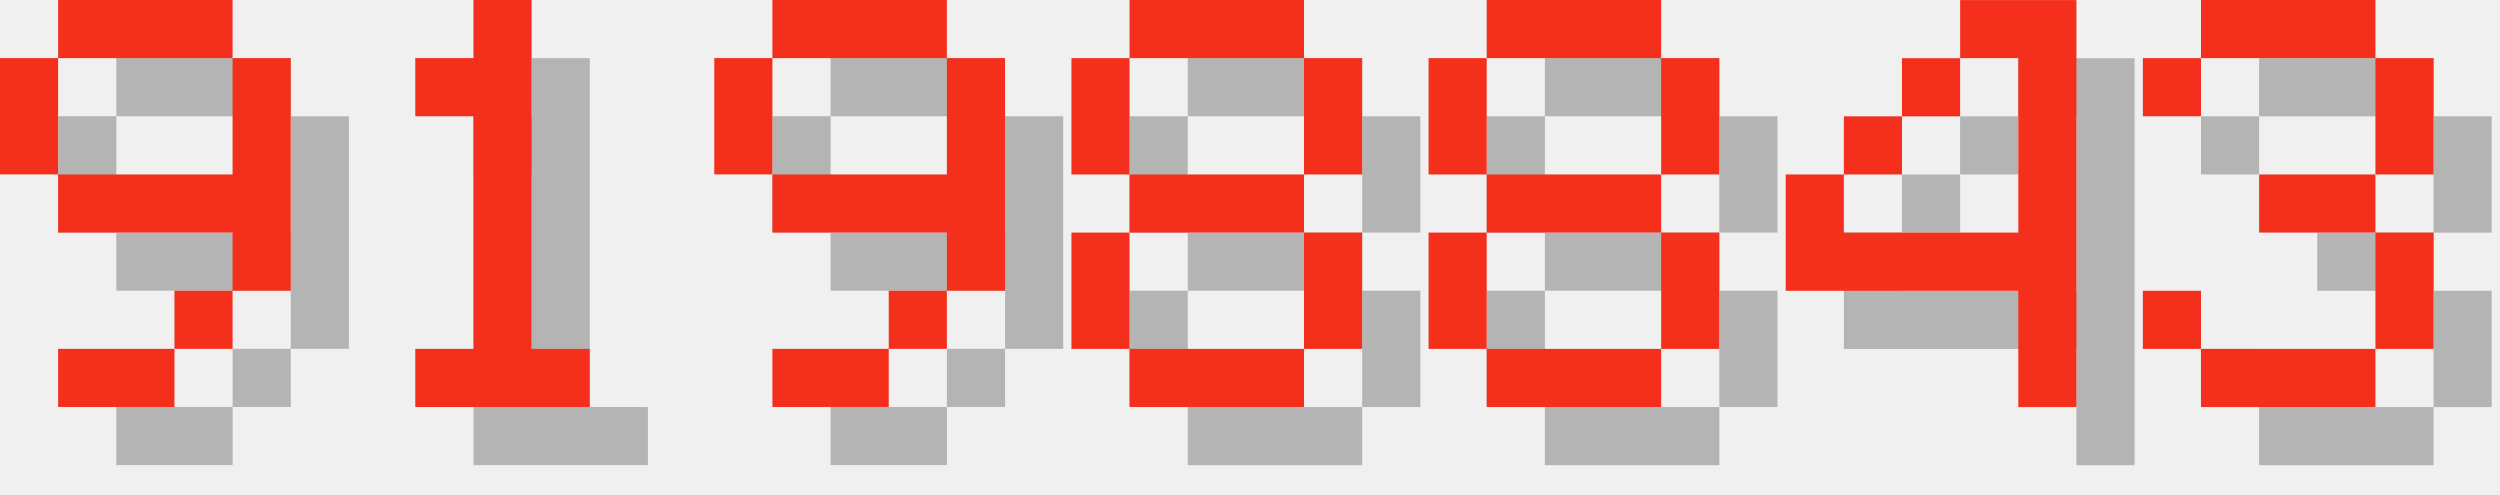
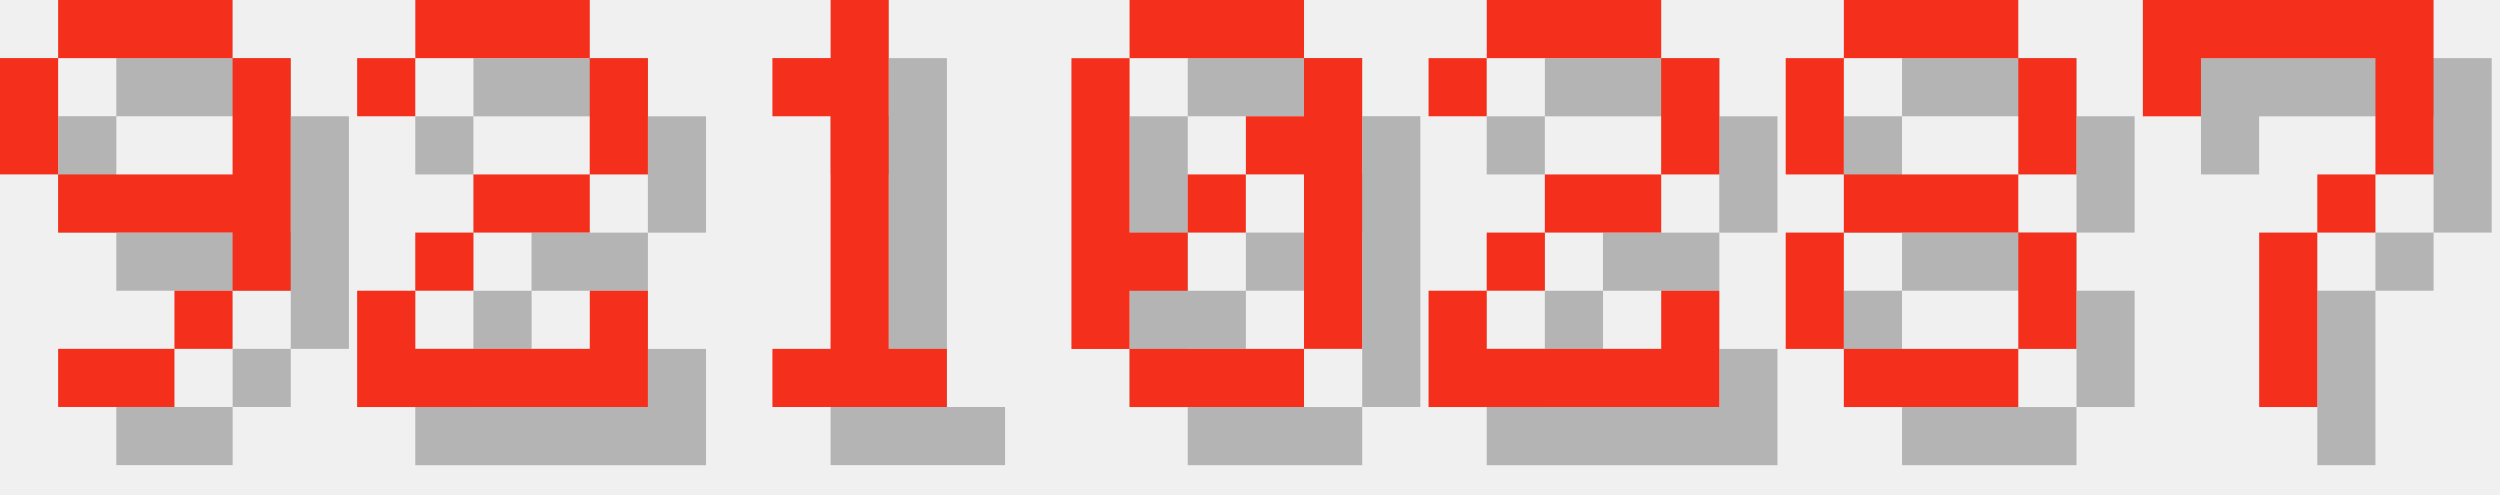
<svg xmlns="http://www.w3.org/2000/svg" version="1.1" width="182.0" height="36">
  <style>
        .text-foreground {
            fill: #F4301C;
        }
        .text-shadow {
            fill: #000000;
            fill-opacity: 0.25;
        }
    </style>
  <g class="digit" id="digit_9" transform="translate(0.0, 0), scale(4)">
    <path id="digit_9_shadow" class="text-shadow" d="m2.117 1.058v1.058h3.175v-1.058h-3.175zm3.175 1.058v2.117h-3.175v1.058h3.175v1.058h1.058v-4.233h-1.058zm0 4.233h-1.058v1.058h1.058v-1.058zm-1.058 1.058h-2.117v1.058h2.117v-1.058zm-2.117-3.175v-2.117h-1.058v2.117h1.058z" fill-opacity=".5" style="paint-order:stroke fill markers" />
    <path id="digit_9_fg" class="text-foreground" d="m1.058 0v1.058h3.175v-1.058h-3.175zm3.175 1.058v2.117h-3.175v1.058h3.175v1.058h1.058v-4.233h-1.058zm0 4.233h-1.058v1.058h1.058v-1.058zm-1.058 1.058h-2.117v1.058h2.117v-1.058zm-2.117-3.175v-2.117h-1.058v2.117h1.058z" fill="#fff" style="paint-order:stroke fill markers" />
  </g>
-   <g class="digit" id="digit_1" transform="translate(26.0, 0), scale(4)">
+   <g class="digit" id="digit_2" transform="translate(26.0, 0), scale(4)">
+     <path id="digit_2_shadow" class="text-shadow" d="m1.058 2.117v1.058h1.058v-1.058h3.175v2.117h-2.117v1.058h-1.058v1.058h-1.058v2.117h5.292v-2.117h-1.058v1.058h-3.175v-1.058h1.058v-1.058h2.117v-1.058h1.058v-2.117h-1.058v-1.058h-3.175v1.058h-1.058z" fill-opacity=".5" style="paint-order:stroke fill markers" />
+     <path id="digit_2_fg" class="text-foreground" d="m0 1.058v1.058h1.058v-1.058h3.175v2.117h-2.117v1.058h-1.058v1.058h-1.058v2.117h5.292v-2.117h-1.058v1.058h-3.175v-1.058h1.058v-1.058h2.117v-1.058h1.058v-2.117h-1.058v-1.058h-3.175v1.058h-1.058z" fill="#fff" style="paint-order:stroke fill markers" />
+   </g>
+   <g class="digit" id="digit_1" transform="translate(52.0, 0), scale(4)">
    <path id="digit_1_shadow" class="text-shadow" d="m2.117 2.117v1.058h1.058v4.233h-1.058v1.058h3.175v-1.058h-1.058v-6.35h-1.058v1.058h-1.058z" fill-opacity=".5" style="paint-order:stroke fill markers" />
    <path id="digit_1_fg" class="text-foreground" d="m1.058 1.058v1.058h1.058v4.233h-1.058v1.058h3.175v-1.058h-1.058v-6.35h-1.058v1.058h-1.058z" fill="#fff" style="paint-order:stroke fill markers" />
  </g>
-   <g class="digit" id="digit_9" transform="translate(52.0, 0), scale(4)">
-     <path id="digit_9_shadow" class="text-shadow" d="m2.117 1.058v1.058h3.175v-1.058h-3.175zm3.175 1.058v2.117h-3.175v1.058h3.175v1.058h1.058v-4.233h-1.058zm0 4.233h-1.058v1.058h1.058v-1.058zm-1.058 1.058h-2.117v1.058h2.117v-1.058zm-2.117-3.175v-2.117h-1.058v2.117h1.058z" fill-opacity=".5" style="paint-order:stroke fill markers" />
-     <path id="digit_9_fg" class="text-foreground" d="m1.058 0v1.058h3.175v-1.058h-3.175zm3.175 1.058v2.117h-3.175v1.058h3.175v1.058h1.058v-4.233h-1.058zm0 4.233h-1.058v1.058h1.058v-1.058zm-1.058 1.058h-2.117v1.058h2.117v-1.058zm-2.117-3.175v-2.117h-1.058v2.117h1.058z" fill="#fff" style="paint-order:stroke fill markers" />
+   <g class="digit" id="digit_0" transform="translate(78.0, 0), scale(4)">
+     <path id="digit_0_shadow" class="text-shadow" d="m2.117 1.058v1.058h3.175v-1.058h-3.175zm3.175 1.058v1.058h-1.058v1.058h1.058v3.175h1.058v-5.292h-1.058zm0 5.292h-3.175v1.058h3.175v-1.058zm-3.175 0v-1.058h1.058v-1.058h-1.058v-3.175h-1.058v5.292h1.058zm1.058-2.117h1.058v-1.058h-1.058v1.058z" fill-opacity=".5" style="paint-order:stroke fill markers" />
+     <path id="digit_0_fg" class="text-foreground" d="m1.058 0v1.058h3.175v-1.058h-3.175zm3.175 1.058v1.058h-1.058v1.058h1.058v3.175h1.058v-5.292h-1.058zm0 5.292h-3.175v1.058h3.175v-1.058zm-3.175 0v-1.058h1.058v-1.058h-1.058v-3.175h-1.058v5.292h1.058zm1.058-2.117h1.058v-1.058h-1.058v1.058z" fill="#fff" style="paint-order:stroke fill markers" />
  </g>
-   <g class="digit" id="digit_8" transform="translate(78.0, 0), scale(4)">
+   <g class="digit" id="digit_2" transform="translate(104.0, 0), scale(4)">
+     <path id="digit_2_shadow" class="text-shadow" d="m1.058 2.117v1.058h1.058v-1.058h3.175v2.117h-2.117v1.058h-1.058v1.058h-1.058v2.117h5.292v-2.117h-1.058v1.058h-3.175v-1.058h1.058v-1.058h2.117v-1.058h1.058v-2.117h-1.058v-1.058h-3.175v1.058h-1.058z" fill-opacity=".5" style="paint-order:stroke fill markers" />
+     <path id="digit_2_fg" class="text-foreground" d="m0 1.058v1.058h1.058v-1.058h3.175v2.117h-2.117v1.058h-1.058v1.058h-1.058v2.117h5.292v-2.117h-1.058v1.058h-3.175v-1.058h1.058v-1.058h2.117v-1.058h1.058v-2.117h-1.058v-1.058h-3.175v1.058h-1.058z" fill="#fff" style="paint-order:stroke fill markers" />
+   </g>
+   <g class="digit" id="digit_8" transform="translate(130.0, 0), scale(4)">
    <path id="digit_8_shadow" class="text-shadow" d="m2.117 1.058v1.058h3.175v-1.058h-3.175zm3.175 1.058v2.117h1.058v-2.117h-1.058zm0 2.117h-3.175v1.058h3.175v-1.058zm0 1.058v2.117h1.058v-2.117h-1.058zm0 2.117h-3.175v1.058h3.175v-1.058zm-3.175 0v-2.117h-1.058v2.117h1.058zm0-3.175v-2.117h-1.058v2.117h1.058z" fill-opacity=".5" style="paint-order:stroke fill markers" />
    <path id="digit_8_fg" class="text-foreground" d="m1.058 0v1.058h3.175v-1.058h-3.175zm3.175 1.058v2.117h1.058v-2.117h-1.058zm0 2.117h-3.175v1.058h3.175v-1.058zm0 1.058v2.117h1.058v-2.117h-1.058zm0 2.117h-3.175v1.058h3.175v-1.058zm-3.175 0v-2.117h-1.058v2.117h1.058zm0-3.175v-2.117h-1.058v2.117h1.058z" fill="#fff" style="paint-order:stroke fill markers" />
  </g>
-   <g class="digit" id="digit_8" transform="translate(104.0, 0), scale(4)">
-     <path id="digit_8_shadow" class="text-shadow" d="m2.117 1.058v1.058h3.175v-1.058h-3.175zm3.175 1.058v2.117h1.058v-2.117h-1.058zm0 2.117h-3.175v1.058h3.175v-1.058zm0 1.058v2.117h1.058v-2.117h-1.058zm0 2.117h-3.175v1.058h3.175v-1.058zm-3.175 0v-2.117h-1.058v2.117h1.058zm0-3.175v-2.117h-1.058v2.117h1.058z" fill-opacity=".5" style="paint-order:stroke fill markers" />
-     <path id="digit_8_fg" class="text-foreground" d="m1.058 0v1.058h3.175v-1.058h-3.175zm3.175 1.058v2.117h1.058v-2.117h-1.058zm0 2.117h-3.175v1.058h3.175v-1.058zm0 1.058v2.117h1.058v-2.117h-1.058zm0 2.117h-3.175v1.058h3.175v-1.058zm-3.175 0v-2.117h-1.058v2.117h1.058zm0-3.175v-2.117h-1.058v2.117h1.058z" fill="#fff" style="paint-order:stroke fill markers" />
-   </g>
-   <g class="digit" id="digit_4" transform="translate(130.0, 0), scale(4)">
-     <path id="digit_4_shadow" class="text-shadow" d="m4.233 1.058v1.058h1.058v3.175h-3.175v-1.058h-1.058v2.117h4.233v2.117h1.058v-7.408h-2.117zm-2.117 3.175h1.058v-1.058h-1.058v1.058zm1.058-1.058h1.058v-1.058h-1.058v1.058z" fill-opacity=".5" style="paint-order:stroke fill markers" />
-     <path id="digit_4_fg" class="text-foreground" d="m3.175 0v1.058h1.058v3.175h-3.175v-1.058h-1.058v2.117h4.233v2.117h1.058v-7.408h-2.117zm-2.117 3.175h1.058v-1.058h-1.058v1.058zm1.058-1.058h1.058v-1.058h-1.058v1.058z" fill="#fff" style="paint-order:stroke fill markers" />
-   </g>
-   <g class="digit" id="digit_3" transform="translate(156.0, 0), scale(4)">
-     <path id="digit_3_shadow" class="text-shadow" d="m1.058 2.117v1.058h1.058v-1.058h3.175v2.117h-2.117v1.058h2.117v2.117h-3.175v-1.058h-1.058v1.058h1.058v1.058h3.175v-1.058h1.058v-2.117h-1.058v-1.058h1.058v-2.117h-1.058v-1.058h-3.175v1.058h-1.058z" fill-opacity=".5" style="paint-order:stroke fill markers" />
-     <path id="digit_3_fg" class="text-foreground" d="m0 1.058v1.058h1.058v-1.058h3.175v2.117h-2.117v1.058h2.117v2.117h-3.175v-1.058h-1.058v1.058h1.058v1.058h3.175v-1.058h1.058v-2.117h-1.058v-1.058h1.058v-2.117h-1.058v-1.058h-3.175v1.058h-1.058z" fill="#fff" style="paint-order:stroke fill markers" />
+   <g class="digit" id="digit_7" transform="translate(156.0, 0), scale(4)">
+     <path id="digit_7_shadow" class="text-shadow" d="m1.058 1.058 2e-6 2.117h1.058v-1.058h3.175v1.058l2e-7 1.058h-1.058v1.058h-1.058l4e-7 3.175 1.058 1e-7v-3.175h1.058v-1.058h1.058l5e-7 -1.058v-2.117z" fill-opacity=".5" style="paint-order:stroke fill markers" />
+     <path id="digit_7_fg" class="text-foreground" d="m0 0 2e-6 2.117h1.058v-1.058h3.175v1.058l2e-7 1.058h-1.058v1.058h-1.058l4e-7 3.175 1.058 1e-7v-3.175h1.058v-1.058h1.058l5e-7 -1.058v-2.117z" fill="#fff" style="paint-order:stroke fill markers" />
  </g>
</svg>
